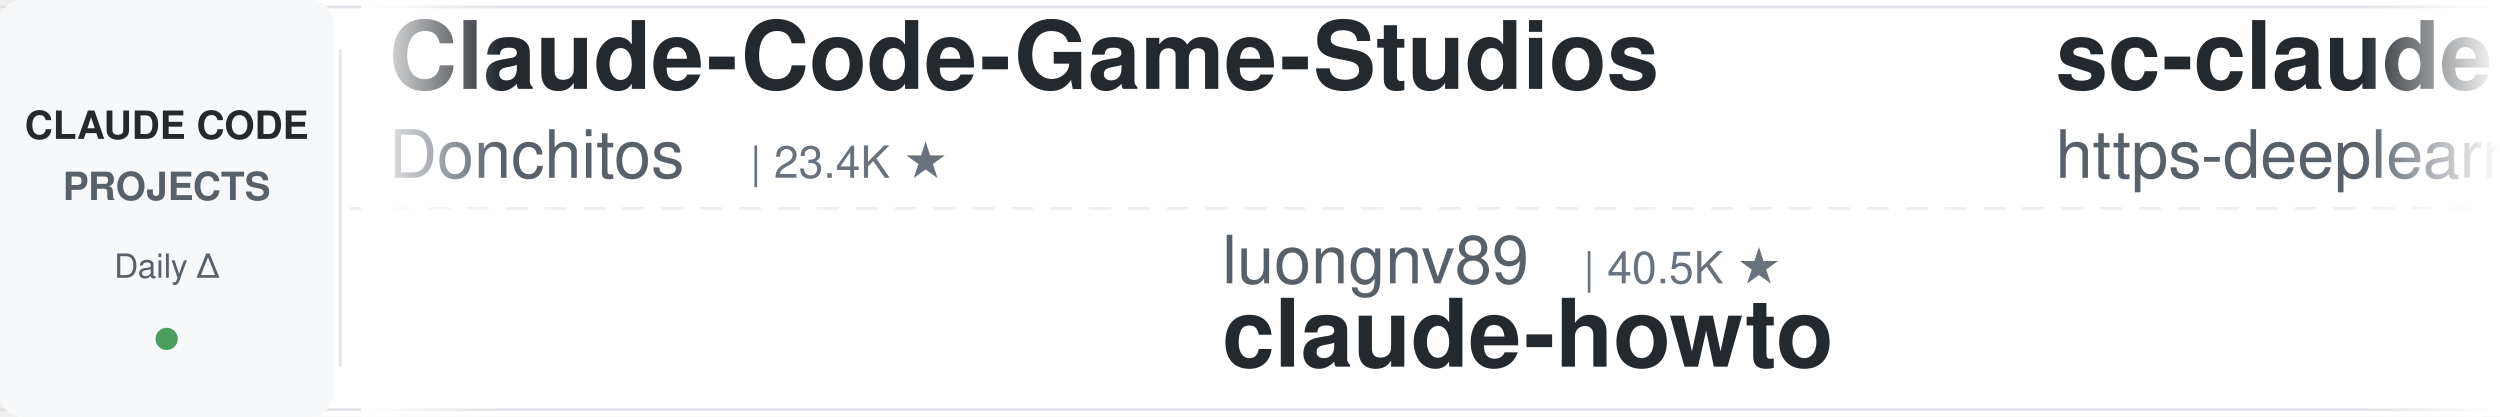
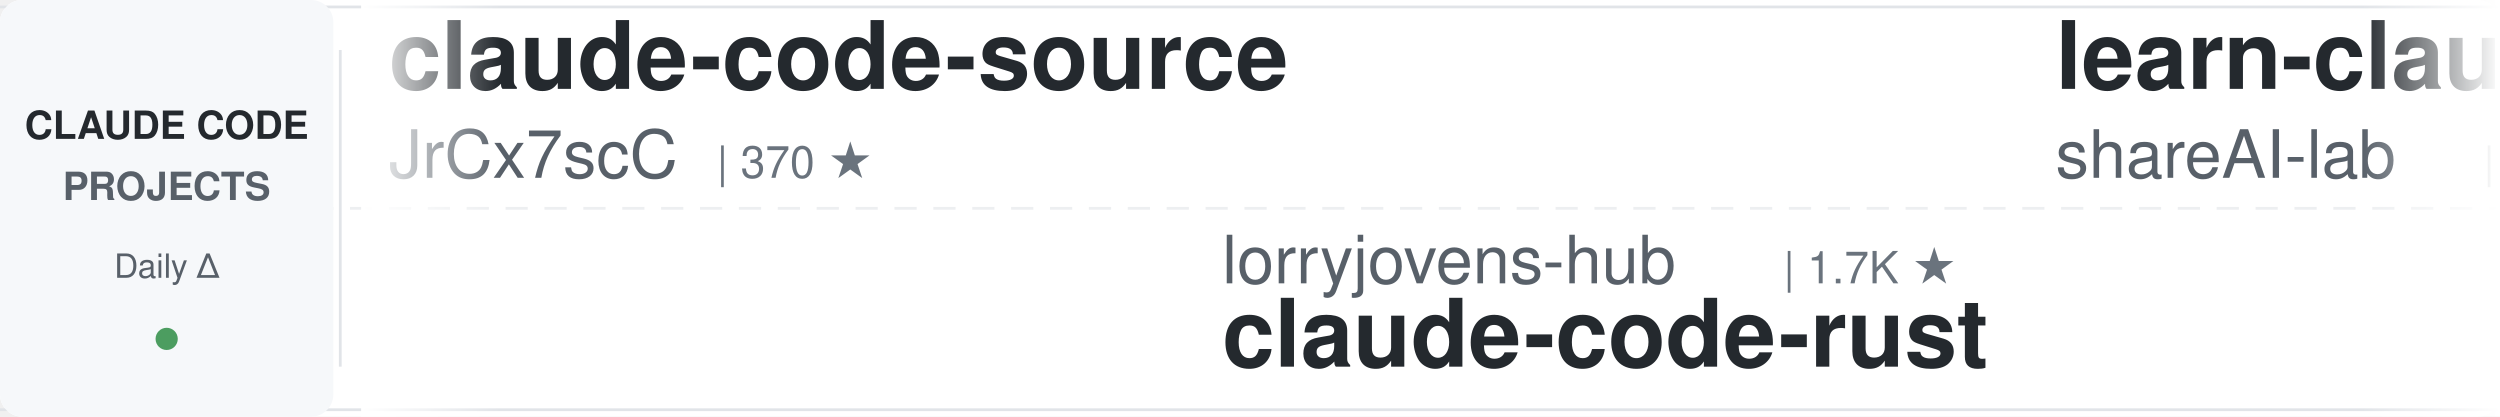
<svg xmlns="http://www.w3.org/2000/svg" width="900" height="150">
  <defs>
    <linearGradient id="leftFade" x1="0%" y1="0%" x2="100%" y2="0%">
      <stop offset="0%" style="stop-color:#ffffff;stop-opacity:1" />
      <stop offset="100%" style="stop-color:#ffffff;stop-opacity:0" />
    </linearGradient>
    <linearGradient id="rightFade" x1="0%" y1="0%" x2="100%" y2="0%">
      <stop offset="0%" style="stop-color:#ffffff;stop-opacity:0" />
      <stop offset="100%" style="stop-color:#ffffff;stop-opacity:1" />
    </linearGradient>
  </defs>
  <rect width="900" height="150" fill="#ffffff" rx="8" />
  <rect x="0" y="2" width="900" height="1" fill="#e1e4e8" />
  <rect x="0" y="147" width="900" height="1" fill="#e1e4e8" />
  <line x1="0" y1="75" x2="900" y2="75" stroke="#e1e4e8" stroke-width="1" stroke-dasharray="8 6" opacity="0.6" />
  <rect x="0" y="0" width="120" height="150" fill="#f6f8fa" rx="8" />
  <text x="60" y="50" font-family="-apple-system, BlinkMacSystemFont, 'Segoe UI', Helvetica, Arial, sans-serif" font-size="14" font-weight="600" fill="#24292e" text-anchor="middle">CLAUDE CODE</text>
  <text x="60" y="72" font-family="-apple-system, BlinkMacSystemFont, 'Segoe UI', Helvetica, Arial, sans-serif" font-size="14" font-weight="600" fill="#586069" text-anchor="middle">PROJECTS</text>
  <text x="60" y="100" font-family="-apple-system, BlinkMacSystemFont, 'Segoe UI', Helvetica, Arial, sans-serif" font-size="12" font-weight="500" fill="#586069" text-anchor="middle">Daily Δ</text>
  <circle cx="60" cy="122" r="4" fill="#22863a" opacity="0.8" />
  <rect x="122" y="18" width="1" height="114" fill="#e1e4e8" />
  <clipPath id="tickerClip">
    <rect x="130" y="0" width="770" height="150" />
  </clipPath>
  <g clip-path="url(#tickerClip)">
    <g id="tickerItems">
      <animateTransform attributeName="transform" attributeType="XML" type="translate" from="0 0" to="-3000 0" dur="54s" repeatCount="indefinite" />
      <g transform="translate(0, 0)">
-         <text x="140" y="32" font-family="-apple-system, BlinkMacSystemFont, 'Segoe UI', Helvetica, Arial, sans-serif" font-size="34" font-weight="600" fill="#24292e">Claude-Code-Game-Studios</text>
-         <text x="140" y="64" font-family="-apple-system, BlinkMacSystemFont, 'Segoe UI', Helvetica, Arial, sans-serif" font-size="24" font-weight="400" fill="#586069">Donchitos</text>
-         <text x="270" y="64" font-family="-apple-system, BlinkMacSystemFont, 'Segoe UI', Helvetica, Arial, sans-serif" font-size="16" font-weight="500" fill="#6a737d">| 23.4K ★</text>
+         <text x="140" y="32" font-family="-apple-system, BlinkMacSystemFont, 'Segoe UI', Helvetica, Arial, sans-serif" font-size="34" font-weight="600" fill="#24292e">claude-code-source</text>
+         <text x="140" y="64" font-family="-apple-system, BlinkMacSystemFont, 'Segoe UI', Helvetica, Arial, sans-serif" font-size="24" font-weight="400" fill="#586069">JrCx7scC</text>
+         <text x="258" y="64" font-family="-apple-system, BlinkMacSystemFont, 'Segoe UI', Helvetica, Arial, sans-serif" font-size="16" font-weight="500" fill="#6a737d">| 370 ★</text>
      </g>
      <g transform="translate(300, 0)">
-         <text x="140" y="102" font-family="-apple-system, BlinkMacSystemFont, 'Segoe UI', Helvetica, Arial, sans-serif" font-size="24" font-weight="400" fill="#586069">luongnv89</text>
-         <text x="270" y="102" font-family="-apple-system, BlinkMacSystemFont, 'Segoe UI', Helvetica, Arial, sans-serif" font-size="16" font-weight="500" fill="#6a737d">| 40.5K ★</text>
-         <text x="140" y="132" font-family="-apple-system, BlinkMacSystemFont, 'Segoe UI', Helvetica, Arial, sans-serif" font-size="34" font-weight="600" fill="#24292e">claude-howto</text>
-       </g>
-       <g transform="translate(600, 0)">
-         <text x="140" y="32" font-family="-apple-system, BlinkMacSystemFont, 'Segoe UI', Helvetica, Arial, sans-serif" font-size="34" font-weight="600" fill="#24292e">sc-claude-code-files</text>
-         <text x="140" y="64" font-family="-apple-system, BlinkMacSystemFont, 'Segoe UI', Helvetica, Arial, sans-serif" font-size="24" font-weight="400" fill="#586069">https-deeplearning-ai</text>
-         <text x="414" y="64" font-family="-apple-system, BlinkMacSystemFont, 'Segoe UI', Helvetica, Arial, sans-serif" font-size="16" font-weight="500" fill="#6a737d">| 536 ★</text>
-       </g>
-       <g transform="translate(900, 0)">
-         <text x="140" y="102" font-family="-apple-system, BlinkMacSystemFont, 'Segoe UI', Helvetica, Arial, sans-serif" font-size="24" font-weight="400" fill="#586069">AICoderTudou</text>
-         <text x="306" y="102" font-family="-apple-system, BlinkMacSystemFont, 'Segoe UI', Helvetica, Arial, sans-serif" font-size="16" font-weight="500" fill="#6a737d">| 497 ★</text>
-         <text x="140" y="132" font-family="-apple-system, BlinkMacSystemFont, 'Segoe UI', Helvetica, Arial, sans-serif" font-size="34" font-weight="600" fill="#24292e">claude-code-tudou</text>
-       </g>
-       <g transform="translate(1200, 0)">
-         <text x="140" y="32" font-family="-apple-system, BlinkMacSystemFont, 'Segoe UI', Helvetica, Arial, sans-serif" font-size="34" font-weight="600" fill="#24292e">system_prompts_leaks</text>
-         <text x="140" y="64" font-family="-apple-system, BlinkMacSystemFont, 'Segoe UI', Helvetica, Arial, sans-serif" font-size="24" font-weight="400" fill="#586069">asgeirtj</text>
-         <text x="258" y="64" font-family="-apple-system, BlinkMacSystemFont, 'Segoe UI', Helvetica, Arial, sans-serif" font-size="16" font-weight="500" fill="#6a737d">| 60.4K ★</text>
-       </g>
-       <g transform="translate(1500, 0)">
-         <text x="140" y="102" font-family="-apple-system, BlinkMacSystemFont, 'Segoe UI', Helvetica, Arial, sans-serif" font-size="24" font-weight="400" fill="#586069">nicedreamzapp</text>
-         <text x="318" y="102" font-family="-apple-system, BlinkMacSystemFont, 'Segoe UI', Helvetica, Arial, sans-serif" font-size="16" font-weight="500" fill="#6a737d">| 3.0K ★</text>
-         <text x="140" y="132" font-family="-apple-system, BlinkMacSystemFont, 'Segoe UI', Helvetica, Arial, sans-serif" font-size="34" font-weight="600" fill="#24292e">claude-code-local</text>
-       </g>
-       <g transform="translate(1800, 0)">
-         <text x="140" y="32" font-family="-apple-system, BlinkMacSystemFont, 'Segoe UI', Helvetica, Arial, sans-serif" font-size="34" font-weight="600" fill="#24292e">arcads-claude-code</text>
-         <text x="140" y="64" font-family="-apple-system, BlinkMacSystemFont, 'Segoe UI', Helvetica, Arial, sans-serif" font-size="24" font-weight="400" fill="#586069">krusemediallc</text>
-         <text x="318" y="64" font-family="-apple-system, BlinkMacSystemFont, 'Segoe UI', Helvetica, Arial, sans-serif" font-size="16" font-weight="500" fill="#6a737d">| 1.0K ★</text>
-       </g>
-       <g transform="translate(2100, 0)">
        <text x="140" y="102" font-family="-apple-system, BlinkMacSystemFont, 'Segoe UI', Helvetica, Arial, sans-serif" font-size="24" font-weight="400" fill="#586069">lorryjovens-hub</text>
        <text x="342" y="102" font-family="-apple-system, BlinkMacSystemFont, 'Segoe UI', Helvetica, Arial, sans-serif" font-size="16" font-weight="500" fill="#6a737d">| 1.7K ★</text>
        <text x="140" y="132" font-family="-apple-system, BlinkMacSystemFont, 'Segoe UI', Helvetica, Arial, sans-serif" font-size="34" font-weight="600" fill="#24292e">claude-code-rust</text>
      </g>
+       <g transform="translate(600, 0)">
+         <text x="140" y="32" font-family="-apple-system, BlinkMacSystemFont, 'Segoe UI', Helvetica, Arial, sans-serif" font-size="34" font-weight="600" fill="#24292e">learn-claude-code</text>
+         <text x="140" y="64" font-family="-apple-system, BlinkMacSystemFont, 'Segoe UI', Helvetica, Arial, sans-serif" font-size="24" font-weight="400" fill="#586069">shareAI-lab</text>
+         <text x="294" y="64" font-family="-apple-system, BlinkMacSystemFont, 'Segoe UI', Helvetica, Arial, sans-serif" font-size="16" font-weight="500" fill="#6a737d">| 72.2K ★</text>
+       </g>
+       <g transform="translate(900, 0)">
+         <text x="140" y="102" font-family="-apple-system, BlinkMacSystemFont, 'Segoe UI', Helvetica, Arial, sans-serif" font-size="24" font-weight="400" fill="#586069">centminmod</text>
+         <text x="282" y="102" font-family="-apple-system, BlinkMacSystemFont, 'Segoe UI', Helvetica, Arial, sans-serif" font-size="16" font-weight="500" fill="#6a737d">| 2.5K ★</text>
+         <text x="140" y="132" font-family="-apple-system, BlinkMacSystemFont, 'Segoe UI', Helvetica, Arial, sans-serif" font-size="34" font-weight="600" fill="#24292e">my-claude-code-setup</text>
+       </g>
+       <g transform="translate(1200, 0)">
+         <text x="140" y="32" font-family="-apple-system, BlinkMacSystemFont, 'Segoe UI', Helvetica, Arial, sans-serif" font-size="34" font-weight="600" fill="#24292e">claude-code-action</text>
+         <text x="140" y="64" font-family="-apple-system, BlinkMacSystemFont, 'Segoe UI', Helvetica, Arial, sans-serif" font-size="24" font-weight="400" fill="#586069">anthropics</text>
+         <text x="282" y="64" font-family="-apple-system, BlinkMacSystemFont, 'Segoe UI', Helvetica, Arial, sans-serif" font-size="16" font-weight="500" fill="#6a737d">| 8.5K ★</text>
+       </g>
+       <g transform="translate(1500, 0)">
+         <text x="140" y="102" font-family="-apple-system, BlinkMacSystemFont, 'Segoe UI', Helvetica, Arial, sans-serif" font-size="24" font-weight="400" fill="#586069">Njengah</text>
+         <text x="246" y="102" font-family="-apple-system, BlinkMacSystemFont, 'Segoe UI', Helvetica, Arial, sans-serif" font-size="16" font-weight="500" fill="#6a737d">| 1.9K ★</text>
+         <text x="140" y="132" font-family="-apple-system, BlinkMacSystemFont, 'Segoe UI', Helvetica, Arial, sans-serif" font-size="34" font-weight="600" fill="#24292e">claude-code-cheat-sheet</text>
+       </g>
+       <g transform="translate(1800, 0)">
+         <text x="140" y="32" font-family="-apple-system, BlinkMacSystemFont, 'Segoe UI', Helvetica, Arial, sans-serif" font-size="34" font-weight="600" fill="#24292e">claude-code-prompts</text>
+         <text x="140" y="64" font-family="-apple-system, BlinkMacSystemFont, 'Segoe UI', Helvetica, Arial, sans-serif" font-size="24" font-weight="400" fill="#586069">repowise-dev</text>
+         <text x="306" y="64" font-family="-apple-system, BlinkMacSystemFont, 'Segoe UI', Helvetica, Arial, sans-serif" font-size="16" font-weight="500" fill="#6a737d">| 1.2K ★</text>
+       </g>
+       <g transform="translate(2100, 0)">
+         <text x="140" y="102" font-family="-apple-system, BlinkMacSystemFont, 'Segoe UI', Helvetica, Arial, sans-serif" font-size="24" font-weight="400" fill="#586069">ding113</text>
+         <text x="246" y="102" font-family="-apple-system, BlinkMacSystemFont, 'Segoe UI', Helvetica, Arial, sans-serif" font-size="16" font-weight="500" fill="#6a737d">| 3.3K ★</text>
+         <text x="140" y="132" font-family="-apple-system, BlinkMacSystemFont, 'Segoe UI', Helvetica, Arial, sans-serif" font-size="34" font-weight="600" fill="#24292e">claude-code-hub</text>
+       </g>
      <g transform="translate(2400, 0)">
-         <text x="140" y="32" font-family="-apple-system, BlinkMacSystemFont, 'Segoe UI', Helvetica, Arial, sans-serif" font-size="34" font-weight="600" fill="#24292e">everything-claude-code-z...</text>
-         <text x="140" y="64" font-family="-apple-system, BlinkMacSystemFont, 'Segoe UI', Helvetica, Arial, sans-serif" font-size="24" font-weight="400" fill="#586069">xu-xiang</text>
-         <text x="258" y="64" font-family="-apple-system, BlinkMacSystemFont, 'Segoe UI', Helvetica, Arial, sans-serif" font-size="16" font-weight="500" fill="#6a737d">| 1.7K ★</text>
+         <text x="140" y="32" font-family="-apple-system, BlinkMacSystemFont, 'Segoe UI', Helvetica, Arial, sans-serif" font-size="34" font-weight="600" fill="#24292e">claude-code-local</text>
+         <text x="140" y="64" font-family="-apple-system, BlinkMacSystemFont, 'Segoe UI', Helvetica, Arial, sans-serif" font-size="24" font-weight="400" fill="#586069">nicedreamzapp</text>
+         <text x="318" y="64" font-family="-apple-system, BlinkMacSystemFont, 'Segoe UI', Helvetica, Arial, sans-serif" font-size="16" font-weight="500" fill="#6a737d">| 3.0K ★</text>
      </g>
      <g transform="translate(2700, 0)">
-         <text x="140" y="102" font-family="-apple-system, BlinkMacSystemFont, 'Segoe UI', Helvetica, Arial, sans-serif" font-size="24" font-weight="400" fill="#586069">Cranot</text>
-         <text x="234" y="102" font-family="-apple-system, BlinkMacSystemFont, 'Segoe UI', Helvetica, Arial, sans-serif" font-size="16" font-weight="500" fill="#6a737d">| 2.8K ★</text>
-         <text x="140" y="132" font-family="-apple-system, BlinkMacSystemFont, 'Segoe UI', Helvetica, Arial, sans-serif" font-size="34" font-weight="600" fill="#24292e">claude-code-guide</text>
+         <text x="140" y="102" font-family="-apple-system, BlinkMacSystemFont, 'Segoe UI', Helvetica, Arial, sans-serif" font-size="24" font-weight="400" fill="#586069">anthropics</text>
+         <text x="282" y="102" font-family="-apple-system, BlinkMacSystemFont, 'Segoe UI', Helvetica, Arial, sans-serif" font-size="16" font-weight="500" fill="#6a737d">| 164.1K ★</text>
+         <text x="140" y="132" font-family="-apple-system, BlinkMacSystemFont, 'Segoe UI', Helvetica, Arial, sans-serif" font-size="34" font-weight="600" fill="#24292e">skills</text>
      </g>
      <g transform="translate(3000, 0)">
-         <text x="140" y="32" font-family="-apple-system, BlinkMacSystemFont, 'Segoe UI', Helvetica, Arial, sans-serif" font-size="34" font-weight="600" fill="#24292e">Claude-Code-Game-Studios</text>
-         <text x="140" y="64" font-family="-apple-system, BlinkMacSystemFont, 'Segoe UI', Helvetica, Arial, sans-serif" font-size="24" font-weight="400" fill="#586069">Donchitos</text>
-         <text x="270" y="64" font-family="-apple-system, BlinkMacSystemFont, 'Segoe UI', Helvetica, Arial, sans-serif" font-size="16" font-weight="500" fill="#6a737d">| 23.4K ★</text>
+         <text x="140" y="32" font-family="-apple-system, BlinkMacSystemFont, 'Segoe UI', Helvetica, Arial, sans-serif" font-size="34" font-weight="600" fill="#24292e">claude-code-source</text>
+         <text x="140" y="64" font-family="-apple-system, BlinkMacSystemFont, 'Segoe UI', Helvetica, Arial, sans-serif" font-size="24" font-weight="400" fill="#586069">JrCx7scC</text>
+         <text x="258" y="64" font-family="-apple-system, BlinkMacSystemFont, 'Segoe UI', Helvetica, Arial, sans-serif" font-size="16" font-weight="500" fill="#6a737d">| 370 ★</text>
      </g>
      <g transform="translate(3300, 0)">
-         <text x="140" y="102" font-family="-apple-system, BlinkMacSystemFont, 'Segoe UI', Helvetica, Arial, sans-serif" font-size="24" font-weight="400" fill="#586069">luongnv89</text>
-         <text x="270" y="102" font-family="-apple-system, BlinkMacSystemFont, 'Segoe UI', Helvetica, Arial, sans-serif" font-size="16" font-weight="500" fill="#6a737d">| 40.5K ★</text>
-         <text x="140" y="132" font-family="-apple-system, BlinkMacSystemFont, 'Segoe UI', Helvetica, Arial, sans-serif" font-size="34" font-weight="600" fill="#24292e">claude-howto</text>
+         <text x="140" y="102" font-family="-apple-system, BlinkMacSystemFont, 'Segoe UI', Helvetica, Arial, sans-serif" font-size="24" font-weight="400" fill="#586069">lorryjovens-hub</text>
+         <text x="342" y="102" font-family="-apple-system, BlinkMacSystemFont, 'Segoe UI', Helvetica, Arial, sans-serif" font-size="16" font-weight="500" fill="#6a737d">| 1.7K ★</text>
+         <text x="140" y="132" font-family="-apple-system, BlinkMacSystemFont, 'Segoe UI', Helvetica, Arial, sans-serif" font-size="34" font-weight="600" fill="#24292e">claude-code-rust</text>
      </g>
      <g transform="translate(3600, 0)">
-         <text x="140" y="32" font-family="-apple-system, BlinkMacSystemFont, 'Segoe UI', Helvetica, Arial, sans-serif" font-size="34" font-weight="600" fill="#24292e">sc-claude-code-files</text>
-         <text x="140" y="64" font-family="-apple-system, BlinkMacSystemFont, 'Segoe UI', Helvetica, Arial, sans-serif" font-size="24" font-weight="400" fill="#586069">https-deeplearning-ai</text>
-         <text x="414" y="64" font-family="-apple-system, BlinkMacSystemFont, 'Segoe UI', Helvetica, Arial, sans-serif" font-size="16" font-weight="500" fill="#6a737d">| 536 ★</text>
+         <text x="140" y="32" font-family="-apple-system, BlinkMacSystemFont, 'Segoe UI', Helvetica, Arial, sans-serif" font-size="34" font-weight="600" fill="#24292e">learn-claude-code</text>
+         <text x="140" y="64" font-family="-apple-system, BlinkMacSystemFont, 'Segoe UI', Helvetica, Arial, sans-serif" font-size="24" font-weight="400" fill="#586069">shareAI-lab</text>
+         <text x="294" y="64" font-family="-apple-system, BlinkMacSystemFont, 'Segoe UI', Helvetica, Arial, sans-serif" font-size="16" font-weight="500" fill="#6a737d">| 72.2K ★</text>
      </g>
      <g transform="translate(3900, 0)">
-         <text x="140" y="102" font-family="-apple-system, BlinkMacSystemFont, 'Segoe UI', Helvetica, Arial, sans-serif" font-size="24" font-weight="400" fill="#586069">AICoderTudou</text>
-         <text x="306" y="102" font-family="-apple-system, BlinkMacSystemFont, 'Segoe UI', Helvetica, Arial, sans-serif" font-size="16" font-weight="500" fill="#6a737d">| 497 ★</text>
-         <text x="140" y="132" font-family="-apple-system, BlinkMacSystemFont, 'Segoe UI', Helvetica, Arial, sans-serif" font-size="34" font-weight="600" fill="#24292e">claude-code-tudou</text>
+         <text x="140" y="102" font-family="-apple-system, BlinkMacSystemFont, 'Segoe UI', Helvetica, Arial, sans-serif" font-size="24" font-weight="400" fill="#586069">centminmod</text>
+         <text x="282" y="102" font-family="-apple-system, BlinkMacSystemFont, 'Segoe UI', Helvetica, Arial, sans-serif" font-size="16" font-weight="500" fill="#6a737d">| 2.5K ★</text>
+         <text x="140" y="132" font-family="-apple-system, BlinkMacSystemFont, 'Segoe UI', Helvetica, Arial, sans-serif" font-size="34" font-weight="600" fill="#24292e">my-claude-code-setup</text>
      </g>
    </g>
  </g>
  <rect x="130" y="0" width="50" height="150" fill="url(#leftFade)" />
  <rect x="850" y="0" width="50" height="150" fill="url(#rightFade)" />
</svg>
